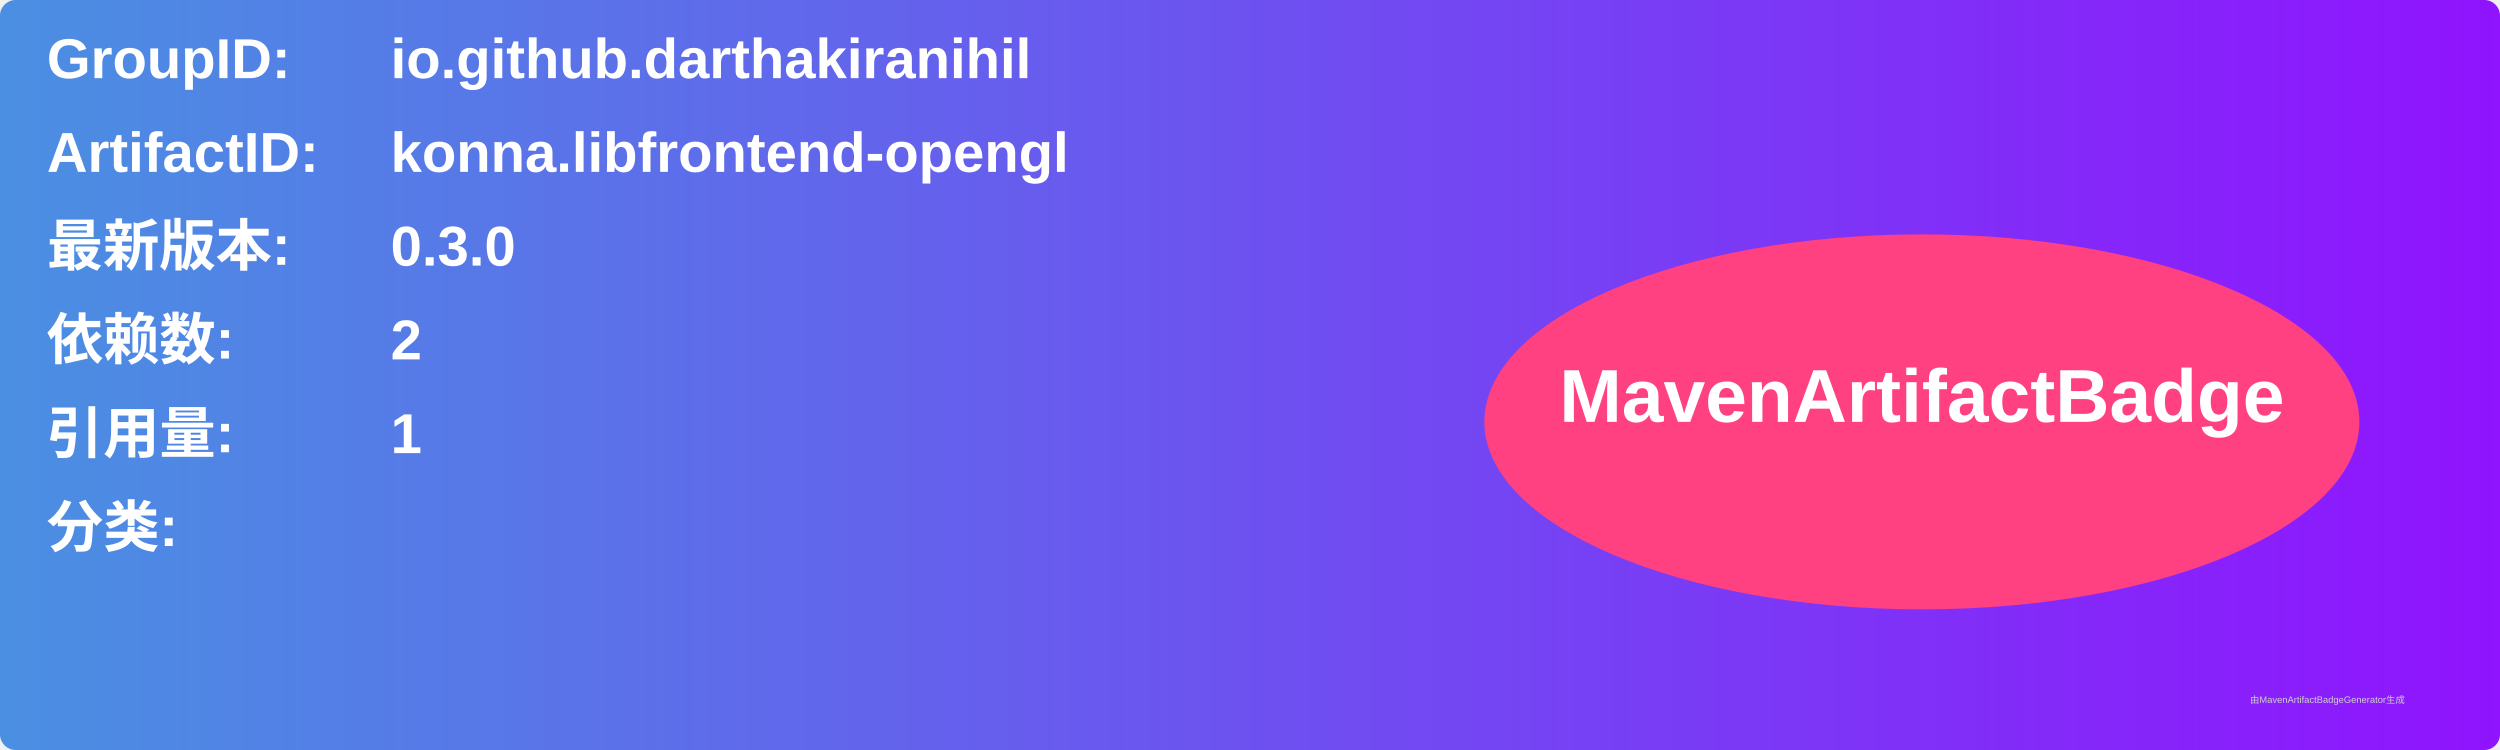
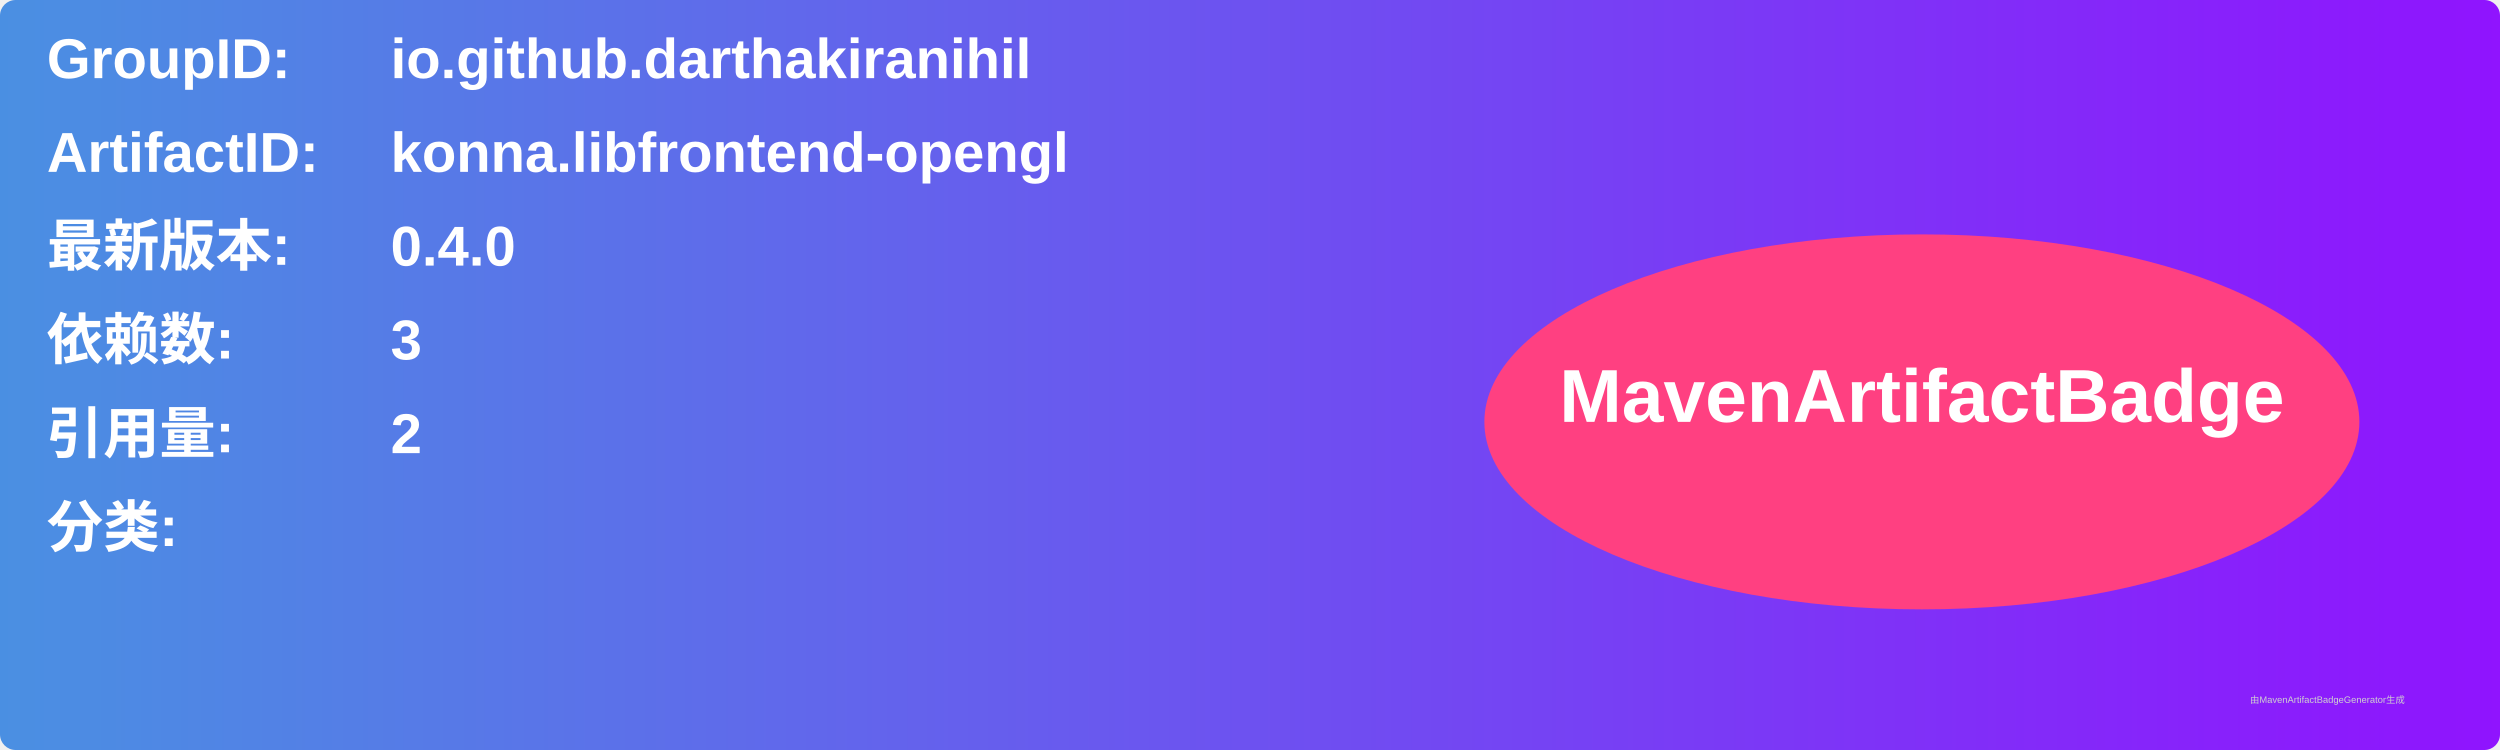
<svg xmlns="http://www.w3.org/2000/svg" width="800" height="240" viewBox="0 0 800 240">
  <linearGradient id="grad" x1="0%" y1="0%" x2="100%" y2="0%">
    <stop offset="0%" stop-color="#4a90e2" />
    <stop offset="100%" stop-color="#9013fe" />
  </linearGradient>
  <rect width="100%" height="100%" rx="5" ry="5" fill="url(#grad)" />
  <g transform="translate(15, 15)">
    <text x="0" y="10" font-family="Arial" font-size="18" fill="white" font-weight="bold" width="260">GroupID:</text>
    <text x="110" y="10" font-family="Arial" font-size="18" fill="white" font-weight="bold" width="460">io.github.darthakiranihil</text>
    <text x="0" y="40" font-family="Arial" font-size="18" fill="white" font-weight="bold" width="260">ArtifactID:</text>
    <text x="110" y="40" font-family="Arial" font-size="18" fill="white" font-weight="bold" width="460">konna.libfrontend-opengl</text>
    <text x="0" y="70" font-family="Arial" font-size="18" fill="white" font-weight="bold">最新版本:</text>
    <text x="110" y="70" font-family="Arial" font-size="18" fill="white" font-weight="bold">
-       <tspan font-weight="bold">0.3.0</tspan>
+       <tspan font-weight="bold">0.4.0</tspan>
    </text>
    <text x="0" y="100" font-family="Arial" font-size="18" fill="white" font-weight="bold">依赖数: </text>
    <text x="110" y="100" font-family="Arial" font-size="18" fill="white">
-       <tspan font-weight="bold">2</tspan>
+       <tspan font-weight="bold">3</tspan>
    </text>
    <text x="0" y="130" font-family="Arial" font-size="18" fill="white" font-weight="bold">引用量: </text>
    <text x="110" y="130" font-family="Arial" font-size="18" fill="white">
-       <tspan font-weight="bold">1</tspan>
+       <tspan font-weight="bold">2</tspan>
    </text>
    <text x="0" y="160" font-family="Arial" font-size="18" fill="white" font-weight="bold">分类:</text>
    <text x="10" y="190" font-family="Arial" font-size="10" fill="white">
      <tspan font-weight="bold" />
    </text>
    <ellipse cx="600" cy="120" rx="140" ry="60" fill="#ff4081" />
    <text x="600" y="120" text-anchor="middle" font-family="Arial" font-size="24" fill="white" font-weight="bold">MavenArtifactBadge</text>
  </g>
  <text x="720" y="225" font-family="Arial" font-size="3" fill="#d0d0d0">由MavenArtifactBadgeGenerator生成</text>
</svg>
